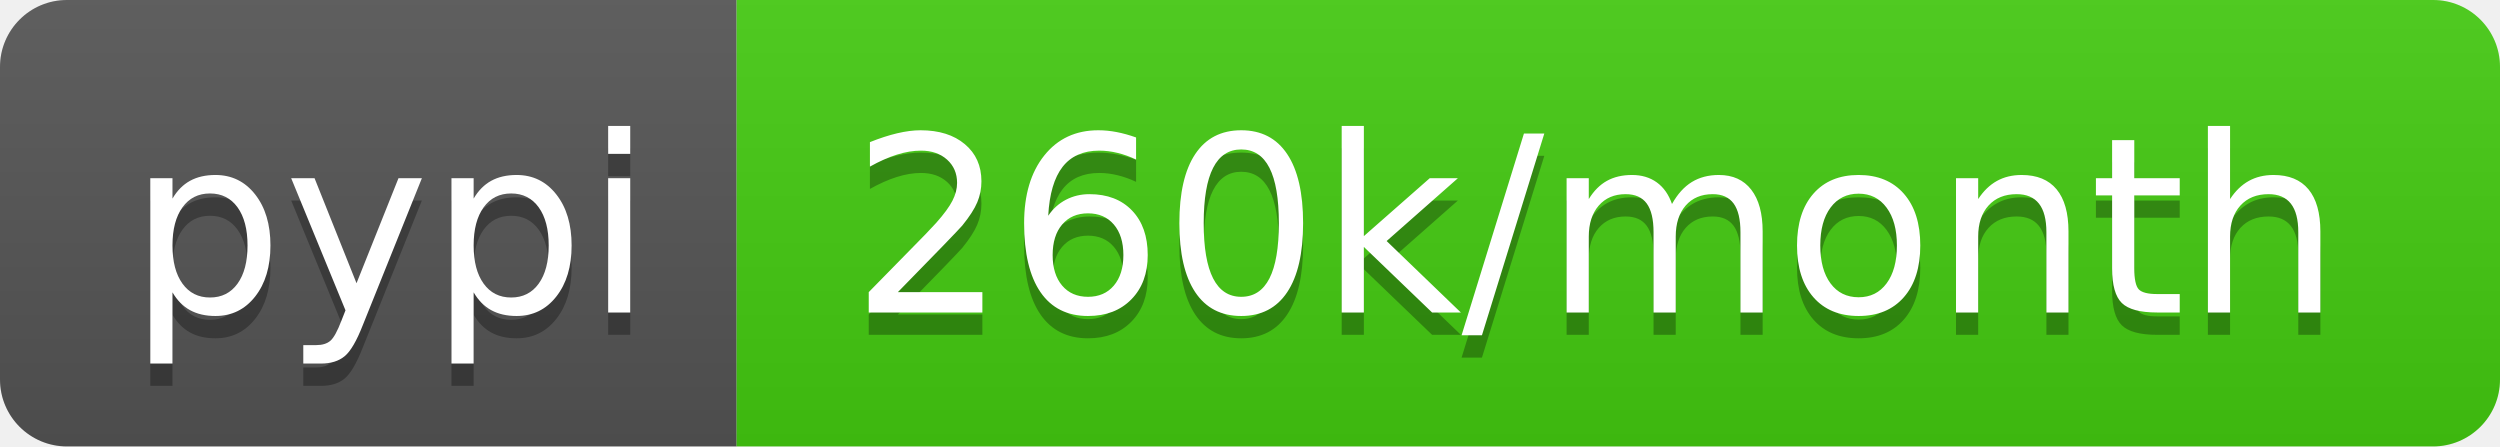
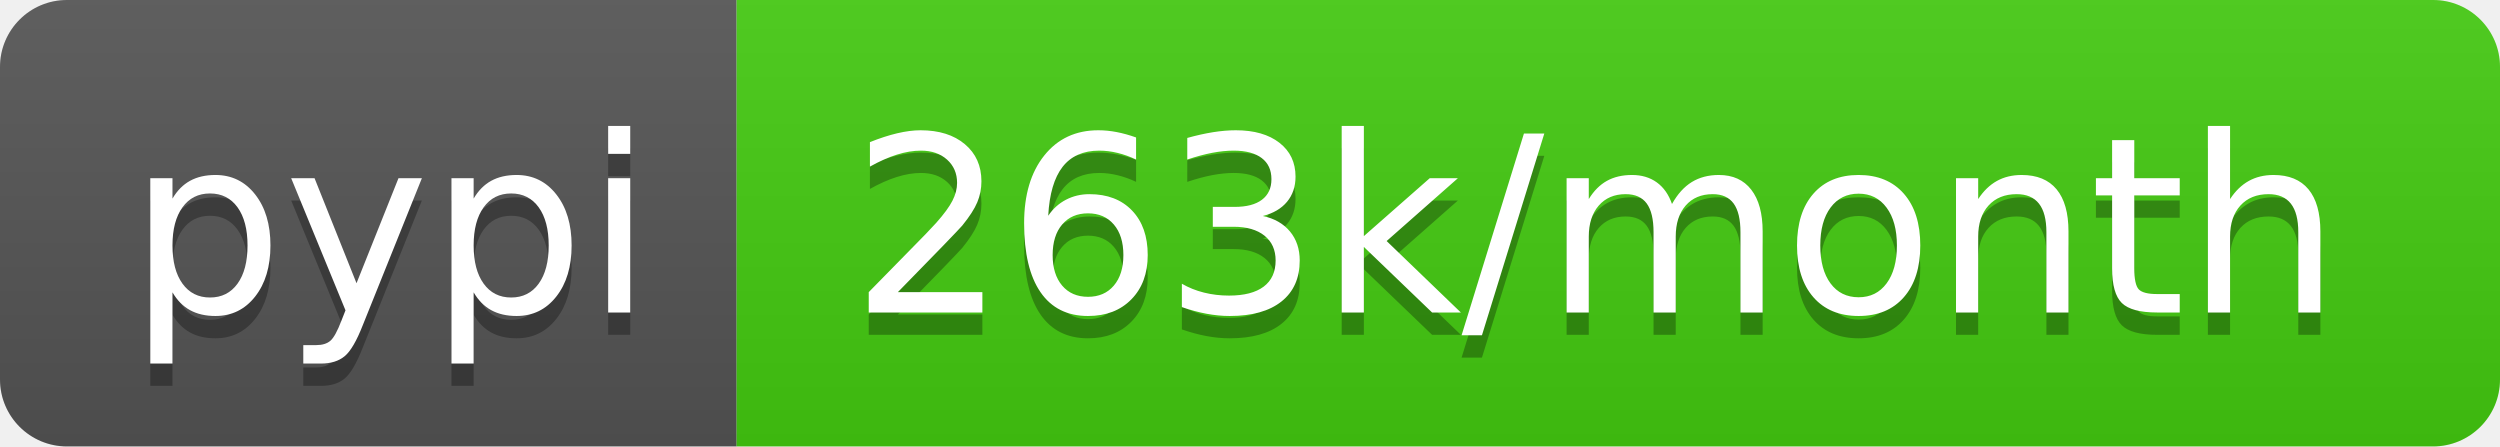
- <svg xmlns="http://www.w3.org/2000/svg" width="112" height="20" role="img" aria-label="pypi: 260k/month">
+ <svg xmlns="http://www.w3.org/2000/svg" width="112" height="20" role="img" aria-label="pypi: 263k/month">
  <linearGradient id="s" x2="0" y2="100%">
    <stop offset="0" stop-color="#bbb" stop-opacity=".1" />
    <stop offset="1" stop-opacity=".1" />
  </linearGradient>
  <clipPath id="r">
    <rect width="112" height="20" rx="3" fill="#fff" />
  </clipPath>
  <g clip-path="url(#r)">
    <rect width="33" height="20" fill="#555" />
    <rect x="33" width="79" height="20" fill="#4c1" />
    <rect width="112" height="20" fill="url(#s)" />
  </g>
  <g fill="#fff" text-anchor="middle" font-family="Verdana,Geneva,DejaVu Sans,sans-serif" text-rendering="geometricPrecision" font-size="110">
    <text aria-hidden="true" x="175" y="150" fill="#010101" fill-opacity=".3" transform="scale(.1)" textLength="230">pypi</text>
    <text x="175" y="140" transform="scale(.1)" fill="#fff" textLength="230">pypi</text>
-     <text aria-hidden="true" x="715" y="150" fill="#010101" fill-opacity=".3" transform="scale(.1)" textLength="690">260k/month</text>
-     <text x="715" y="140" transform="scale(.1)" fill="#fff" textLength="690">260k/month</text>
+     <text aria-hidden="true" x="715" y="150" fill="#010101" fill-opacity=".3" transform="scale(.1)" textLength="690">263k/month</text>
+     <text x="715" y="140" transform="scale(.1)" fill="#fff" textLength="690">263k/month</text>
  </g>
</svg>
